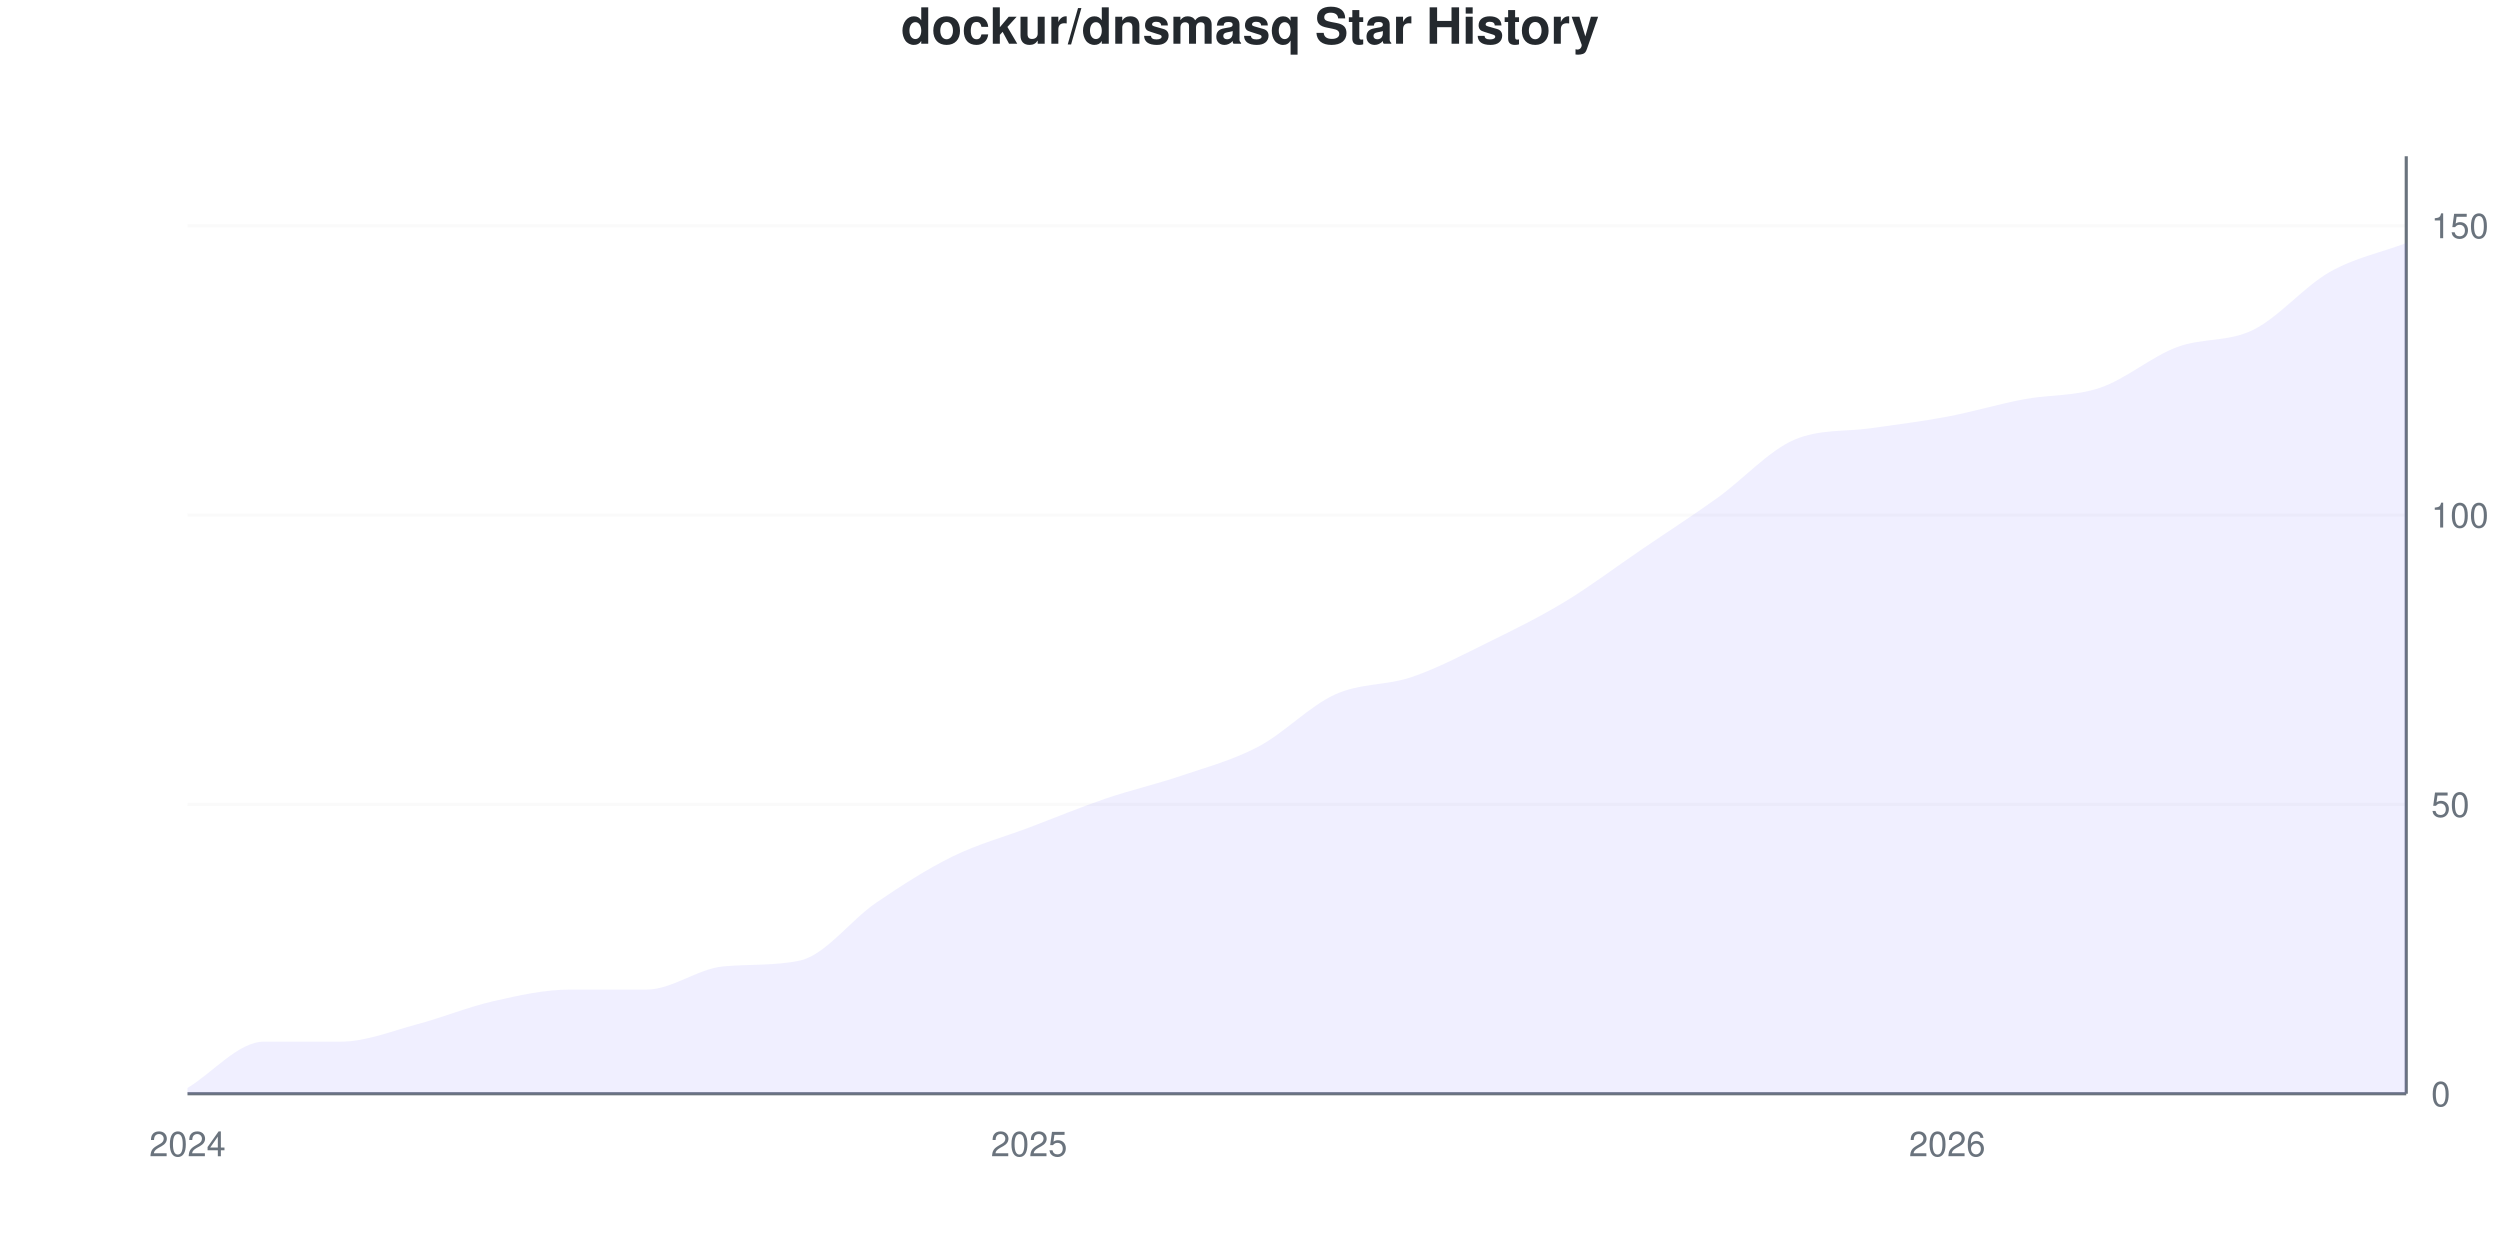
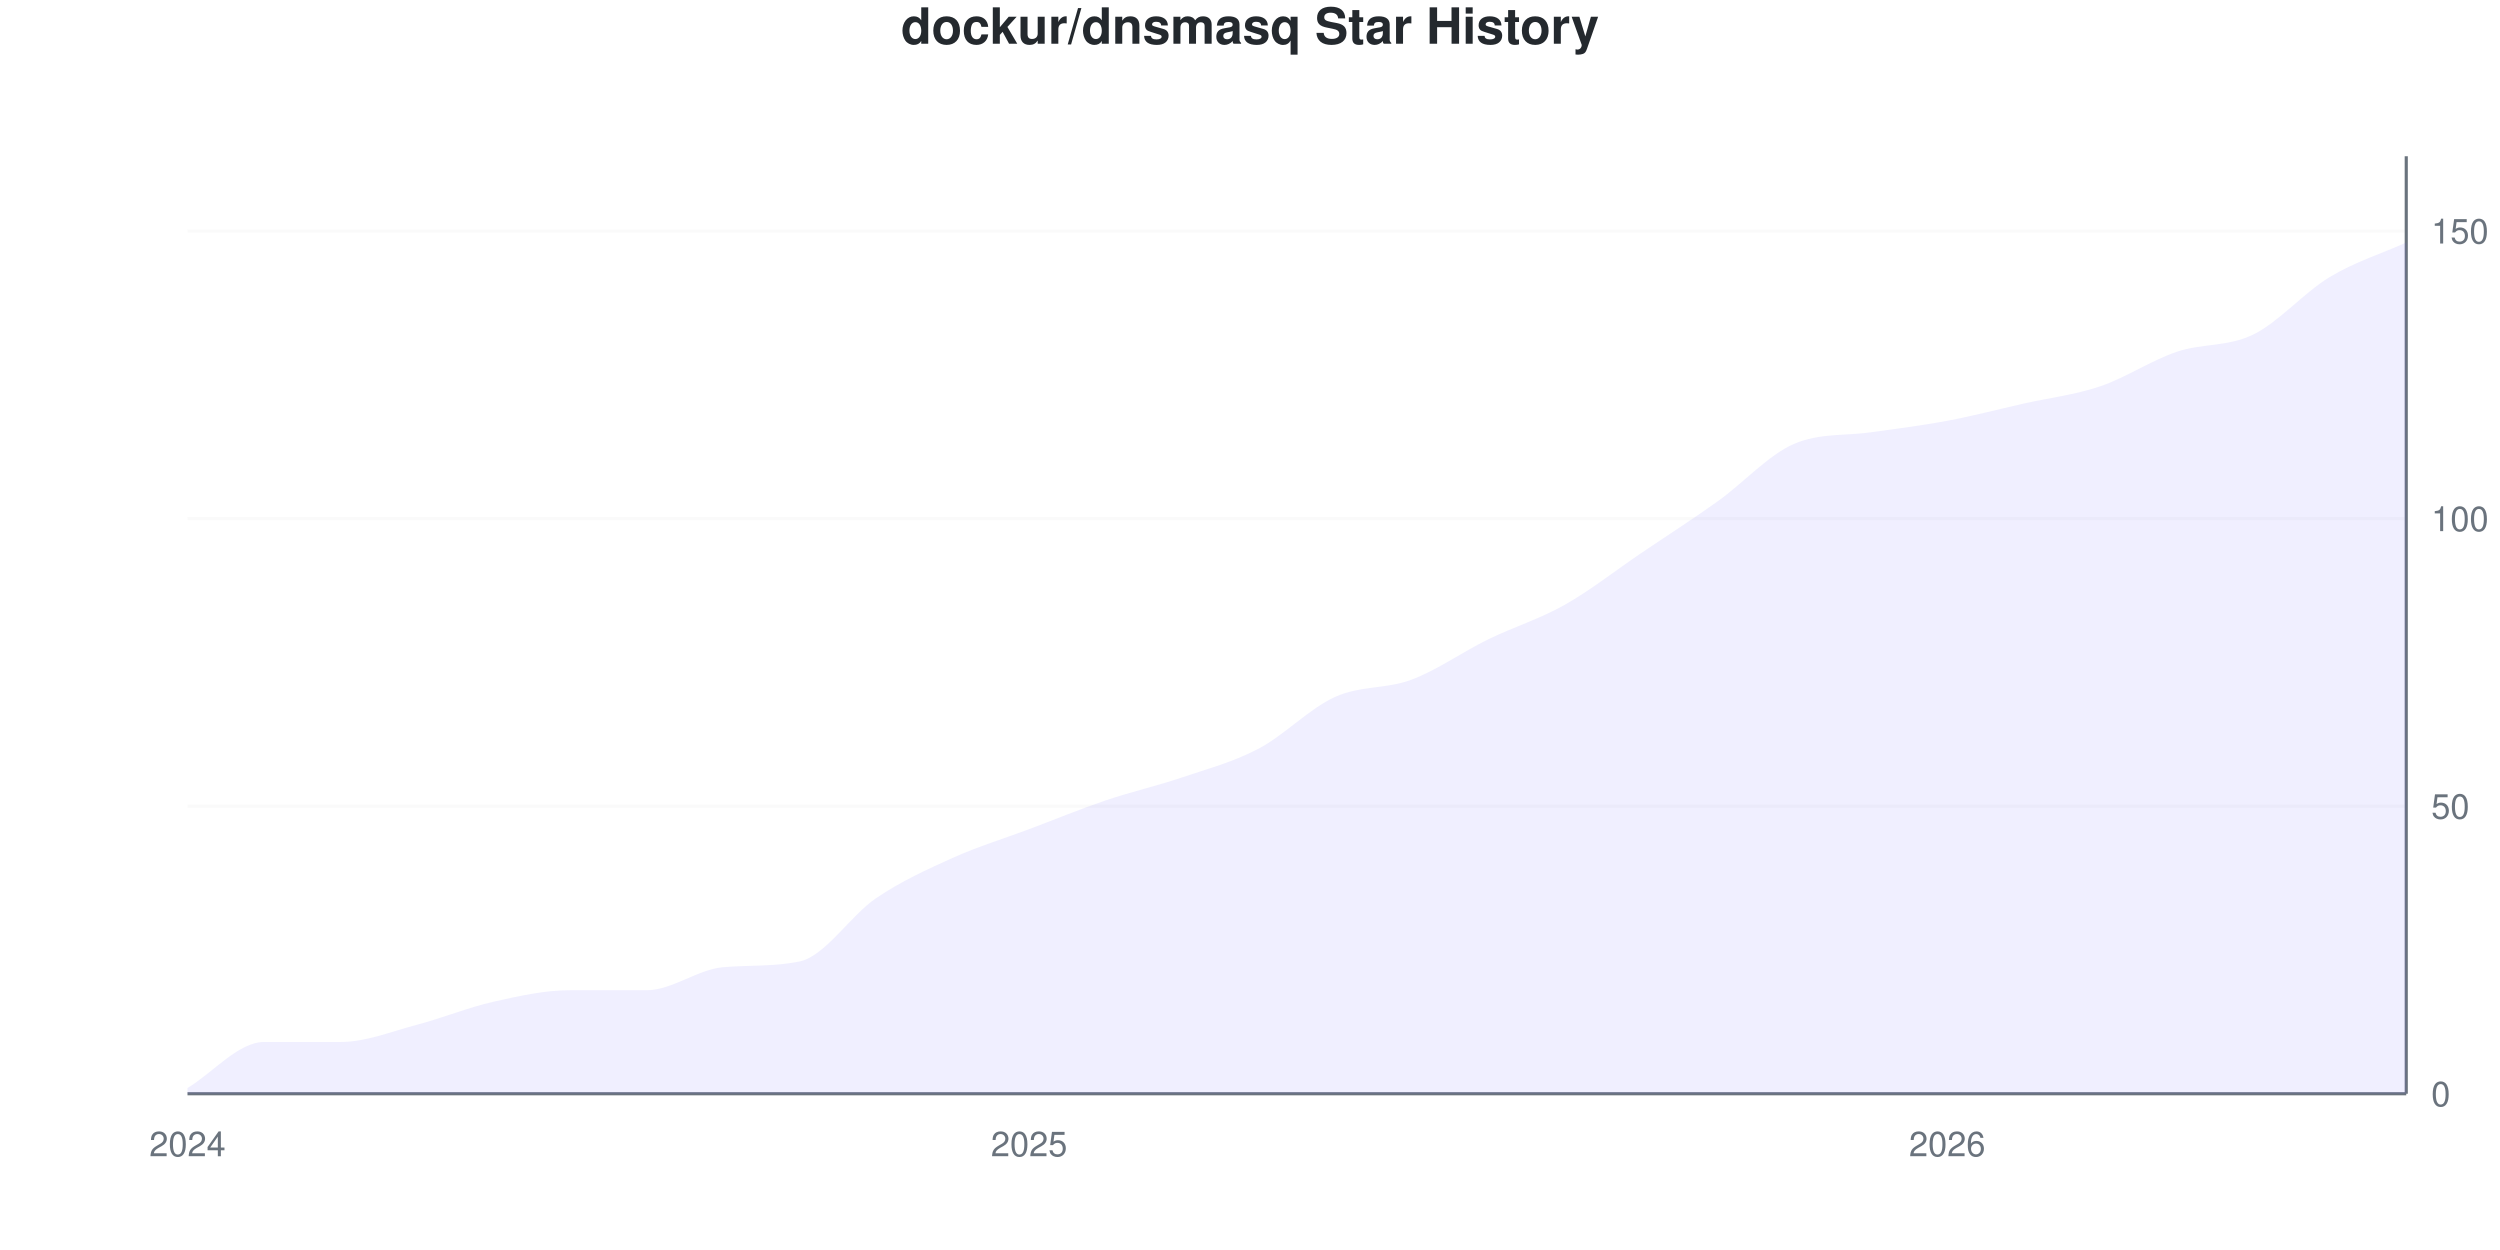
<svg xmlns="http://www.w3.org/2000/svg" viewBox="0 0 800 400" width="800" height="400">
  <style>
    @keyframes drawLine {
      to { stroke-dashoffset: 0; }
    }
    @keyframes fadeInPoint {
      from { opacity: 0; }
      to { opacity: 1; }
    }
    .data-line-0 {
-       stroke-dasharray: 1166;
-       stroke-dashoffset: 1166;
+       stroke-dasharray: 1165;
+       stroke-dashoffset: 1165;
      animation: drawLine 2s ease-out forwards;
    }
    .data-point {
      opacity: 0;
      animation: fadeInPoint 0.5s ease-out forwards;
    }
    .chart-bg { fill: #fff; }
    .chart-text { fill: #24292e; }
    .chart-muted { fill: #6a737d; }
    .chart-grid { stroke: #eee; }
    .chart-axis { stroke: #6a737d; }
    @media (prefers-color-scheme: dark) {
      .chart-bg { fill: #0d1117; }
      .chart-text { fill: #e6edf3; }
      .chart-muted { fill: #8b949e; }
      .chart-grid { stroke: #21262d; }
      .chart-axis { stroke: #8b949e; }
    }
  </style>
  <rect width="800" height="400" class="chart-bg" />
  <text x="400" y="14" text-anchor="middle" class="chart-text" font-size="16" font-weight="bold" font-family="-apple-system, BlinkMacSystemFont, 'Segoe UI', Helvetica, Arial, sans-serif">dockur/dnsmasq Star History</text>
  <g class="grid">
    <line x1="60" y1="350" x2="770" y2="350" class="chart-grid" stroke-opacity="0.3" />
    <text x="778" y="354" text-anchor="start" class="chart-muted" font-size="11" font-family="-apple-system, BlinkMacSystemFont, 'Segoe UI', Helvetica, Arial, sans-serif">0</text>
-     <line x1="60" y1="257.407" x2="770" y2="257.407" class="chart-grid" stroke-opacity="0.3" />
-     <text x="778" y="261.407" text-anchor="start" class="chart-muted" font-size="11" font-family="-apple-system, BlinkMacSystemFont, 'Segoe UI', Helvetica, Arial, sans-serif">50</text>
-     <line x1="60" y1="164.815" x2="770" y2="164.815" class="chart-grid" stroke-opacity="0.3" />
-     <text x="778" y="168.815" text-anchor="start" class="chart-muted" font-size="11" font-family="-apple-system, BlinkMacSystemFont, 'Segoe UI', Helvetica, Arial, sans-serif">100</text>
-     <line x1="60" y1="72.222" x2="770" y2="72.222" class="chart-grid" stroke-opacity="0.3" />
-     <text x="778" y="76.222" text-anchor="start" class="chart-muted" font-size="11" font-family="-apple-system, BlinkMacSystemFont, 'Segoe UI', Helvetica, Arial, sans-serif">150</text>
+     <line x1="60" y1="257.975" x2="770" y2="257.975" class="chart-grid" stroke-opacity="0.3" />
+     <text x="778" y="261.975" text-anchor="start" class="chart-muted" font-size="11" font-family="-apple-system, BlinkMacSystemFont, 'Segoe UI', Helvetica, Arial, sans-serif">50</text>
+     <line x1="60" y1="165.951" x2="770" y2="165.951" class="chart-grid" stroke-opacity="0.3" />
+     <text x="778" y="169.951" text-anchor="start" class="chart-muted" font-size="11" font-family="-apple-system, BlinkMacSystemFont, 'Segoe UI', Helvetica, Arial, sans-serif">100</text>
+     <line x1="60" y1="73.926" x2="770" y2="73.926" class="chart-grid" stroke-opacity="0.3" />
+     <text x="778" y="77.926" text-anchor="start" class="chart-muted" font-size="11" font-family="-apple-system, BlinkMacSystemFont, 'Segoe UI', Helvetica, Arial, sans-serif">150</text>
  </g>
  <g class="milestones">
    
  </g>
  <g class="x-axis">
    <text x="60" y="370" text-anchor="middle" class="chart-muted" font-size="11" font-family="-apple-system, BlinkMacSystemFont, 'Segoe UI', Helvetica, Arial, sans-serif">2024</text>
    <text x="329.31" y="370" text-anchor="middle" class="chart-muted" font-size="11" font-family="-apple-system, BlinkMacSystemFont, 'Segoe UI', Helvetica, Arial, sans-serif">2025</text>
    <text x="623.103" y="370" text-anchor="middle" class="chart-muted" font-size="11" font-family="-apple-system, BlinkMacSystemFont, 'Segoe UI', Helvetica, Arial, sans-serif">2026</text>
  </g>
  <line x1="770" y1="50" x2="770" y2="350" class="chart-axis" stroke-width="1" />
  <line x1="60" y1="350" x2="770" y2="350" class="chart-axis" stroke-width="1" />
-   <path d="M60,350 L60,348.148 C68.161,343.21 76.322,333.333 84.483,333.333 C92.644,333.333 100.805,333.333 108.966,333.333 C117.126,333.333 125.287,329.938 133.448,327.778 C141.609,325.617 149.77,322.222 157.931,320.37 C166.092,318.519 174.253,316.667 182.414,316.667 C190.575,316.667 198.736,316.667 206.897,316.667 C215.057,316.667 223.218,310.026 231.379,309.259 C239.54,308.493 247.701,309.093 255.862,307.407 C264.023,305.722 272.184,294.444 280.345,288.889 C288.506,283.333 296.667,278.086 304.828,274.074 C312.989,270.062 321.149,267.901 329.31,264.815 C337.471,261.728 345.632,258.333 353.793,255.556 C361.954,252.778 370.115,250.926 378.276,248.148 C386.437,245.37 394.598,243.21 402.759,238.889 C410.92,234.568 419.08,225.926 427.241,222.222 C435.402,218.519 443.563,219.444 451.724,216.667 C459.885,213.889 468.046,209.568 476.207,205.556 C484.368,201.543 492.529,197.531 500.69,192.593 C508.851,187.654 517.011,181.481 525.172,175.926 C533.333,170.37 541.494,165.123 549.655,159.259 C557.816,153.395 565.977,144.254 574.138,140.741 C582.299,137.227 590.46,138.208 598.621,137.037 C606.782,135.866 614.943,134.877 623.103,133.333 C631.264,131.79 639.425,129.321 647.586,127.778 C655.747,126.235 663.908,126.852 672.069,124.074 C680.23,121.296 688.391,114.198 696.552,111.111 C704.713,108.025 712.874,109.568 721.034,105.556 C729.195,101.543 737.356,91.667 745.517,87.037 C753.678,82.407 761.839,80.864 770,77.778 L770,350 L60,350 Z" fill="#6b63ff" fill-opacity="0.1" />
-   <path d="M60,350 L60,348.148 C68.161,343.21 76.322,333.333 84.483,333.333 C92.644,333.333 100.805,333.333 108.966,333.333 C117.126,333.333 125.287,329.938 133.448,327.778 C141.609,325.617 149.77,322.222 157.931,320.37 C166.092,318.519 174.253,316.667 182.414,316.667 C190.575,316.667 198.736,316.667 206.897,316.667 C215.057,316.667 223.218,310.026 231.379,309.259 C239.54,308.493 247.701,309.093 255.862,307.407 C264.023,305.722 272.184,294.444 280.345,288.889 C288.506,283.333 296.667,278.086 304.828,274.074 C312.989,270.062 321.149,267.901 329.31,264.815 C337.471,261.728 345.632,258.333 353.793,255.556 C361.954,252.778 370.115,250.926 378.276,248.148 C386.437,245.37 394.598,243.21 402.759,238.889 C410.92,234.568 419.08,225.926 427.241,222.222 C435.402,218.519 443.563,219.444 451.724,216.667 C459.885,213.889 468.046,209.568 476.207,205.556 C484.368,201.543 492.529,197.531 500.69,192.593 C508.851,187.654 517.011,181.481 525.172,175.926 C533.333,170.37 541.494,165.123 549.655,159.259 C557.816,153.395 565.977,144.254 574.138,140.741 C582.299,137.227 590.46,138.208 598.621,137.037 C606.782,135.866 614.943,134.877 623.103,133.333 C631.264,131.79 639.425,129.321 647.586,127.778 C655.747,126.235 663.908,126.852 672.069,124.074 C680.23,121.296 688.391,114.198 696.552,111.111 C704.713,108.025 712.874,109.568 721.034,105.556 C729.195,101.543 737.356,91.667 745.517,87.037 C753.678,82.407 761.839,80.864 770,77.778" fill="none" stroke="#6b63ff" stroke-width="2.5" class="data-line-0" />
+   <path d="M60,350 L60,348.16 C68.161,343.252 76.322,333.436 84.483,333.436 C92.644,333.436 100.805,333.436 108.966,333.436 C117.126,333.436 125.287,330.061 133.448,327.914 C141.609,325.767 149.77,322.393 157.931,320.552 C166.092,318.712 174.253,316.871 182.414,316.871 C190.575,316.871 198.736,316.871 206.897,316.871 C215.057,316.871 223.218,310.217 231.379,309.509 C239.54,308.801 247.701,309.368 255.862,307.669 C264.023,305.97 272.184,292.945 280.345,287.423 C288.506,281.902 296.667,278.221 304.828,274.54 C312.989,270.859 321.149,268.405 329.31,265.337 C337.471,262.27 345.632,258.896 353.793,256.135 C361.954,253.374 370.115,251.534 378.276,248.773 C386.437,246.012 394.598,243.865 402.759,239.571 C410.92,235.276 419.08,226.687 427.241,223.006 C435.402,219.325 443.563,220.552 451.724,217.485 C459.885,214.417 468.046,208.589 476.207,204.601 C484.368,200.613 492.529,198.16 500.69,193.558 C508.851,188.957 517.011,182.515 525.172,176.994 C533.333,171.472 541.494,166.258 549.655,160.429 C557.816,154.601 565.977,145.517 574.138,142.025 C582.299,138.532 590.46,139.508 598.621,138.344 C606.782,137.18 614.943,136.196 623.103,134.663 C631.264,133.129 639.425,130.982 647.586,129.141 C655.747,127.301 663.908,126.38 672.069,123.62 C680.23,120.859 688.391,115.337 696.552,112.577 C704.713,109.816 712.874,111.043 721.034,107.055 C729.195,103.067 737.356,93.558 745.517,88.65 C753.678,83.742 761.839,81.288 770,77.607 L770,350 L60,350 Z" fill="#6b63ff" fill-opacity="0.1" />
+   <path d="M60,350 L60,348.16 C68.161,343.252 76.322,333.436 84.483,333.436 C92.644,333.436 100.805,333.436 108.966,333.436 C117.126,333.436 125.287,330.061 133.448,327.914 C141.609,325.767 149.77,322.393 157.931,320.552 C166.092,318.712 174.253,316.871 182.414,316.871 C190.575,316.871 198.736,316.871 206.897,316.871 C215.057,316.871 223.218,310.217 231.379,309.509 C239.54,308.801 247.701,309.368 255.862,307.669 C264.023,305.97 272.184,292.945 280.345,287.423 C288.506,281.902 296.667,278.221 304.828,274.54 C312.989,270.859 321.149,268.405 329.31,265.337 C337.471,262.27 345.632,258.896 353.793,256.135 C361.954,253.374 370.115,251.534 378.276,248.773 C386.437,246.012 394.598,243.865 402.759,239.571 C410.92,235.276 419.08,226.687 427.241,223.006 C435.402,219.325 443.563,220.552 451.724,217.485 C459.885,214.417 468.046,208.589 476.207,204.601 C484.368,200.613 492.529,198.16 500.69,193.558 C508.851,188.957 517.011,182.515 525.172,176.994 C533.333,171.472 541.494,166.258 549.655,160.429 C557.816,154.601 565.977,145.517 574.138,142.025 C582.299,138.532 590.46,139.508 598.621,138.344 C606.782,137.18 614.943,136.196 623.103,134.663 C631.264,133.129 639.425,130.982 647.586,129.141 C655.747,127.301 663.908,126.38 672.069,123.62 C680.23,120.859 688.391,115.337 696.552,112.577 C704.713,109.816 712.874,111.043 721.034,107.055 C729.195,103.067 737.356,93.558 745.517,88.65 C753.678,83.742 761.839,81.288 770,77.607" fill="none" stroke="#6b63ff" stroke-width="2.5" class="data-line-0" />
  <g class="points">
-     <circle cx="60" cy="348.148" r="4" fill="#6b63ff" class="data-point" style="animation-delay: 1.50s" />
-     <circle cx="84.483" cy="333.333" r="4" fill="#6b63ff" class="data-point" style="animation-delay: 1.55s" />
-     <circle cx="108.966" cy="333.333" r="4" fill="#6b63ff" class="data-point" style="animation-delay: 1.60s" />
-     <circle cx="133.448" cy="327.778" r="4" fill="#6b63ff" class="data-point" style="animation-delay: 1.65s" />
-     <circle cx="157.931" cy="320.37" r="4" fill="#6b63ff" class="data-point" style="animation-delay: 1.70s" />
-     <circle cx="182.414" cy="316.667" r="4" fill="#6b63ff" class="data-point" style="animation-delay: 1.75s" />
-     <circle cx="206.897" cy="316.667" r="4" fill="#6b63ff" class="data-point" style="animation-delay: 1.80s" />
-     <circle cx="231.379" cy="309.259" r="4" fill="#6b63ff" class="data-point" style="animation-delay: 1.85s" />
-     <circle cx="255.862" cy="307.407" r="4" fill="#6b63ff" class="data-point" style="animation-delay: 1.90s" />
-     <circle cx="280.345" cy="288.889" r="4" fill="#6b63ff" class="data-point" style="animation-delay: 1.95s" />
-     <circle cx="304.828" cy="274.074" r="4" fill="#6b63ff" class="data-point" style="animation-delay: 2.00s" />
-     <circle cx="329.31" cy="264.815" r="4" fill="#6b63ff" class="data-point" style="animation-delay: 2.05s" />
-     <circle cx="353.793" cy="255.556" r="4" fill="#6b63ff" class="data-point" style="animation-delay: 2.10s" />
-     <circle cx="378.276" cy="248.148" r="4" fill="#6b63ff" class="data-point" style="animation-delay: 2.15s" />
-     <circle cx="402.759" cy="238.889" r="4" fill="#6b63ff" class="data-point" style="animation-delay: 2.20s" />
-     <circle cx="427.241" cy="222.222" r="4" fill="#6b63ff" class="data-point" style="animation-delay: 2.25s" />
-     <circle cx="451.724" cy="216.667" r="4" fill="#6b63ff" class="data-point" style="animation-delay: 2.30s" />
-     <circle cx="476.207" cy="205.556" r="4" fill="#6b63ff" class="data-point" style="animation-delay: 2.35s" />
-     <circle cx="500.69" cy="192.593" r="4" fill="#6b63ff" class="data-point" style="animation-delay: 2.40s" />
-     <circle cx="525.172" cy="175.926" r="4" fill="#6b63ff" class="data-point" style="animation-delay: 2.45s" />
-     <circle cx="549.655" cy="159.259" r="4" fill="#6b63ff" class="data-point" style="animation-delay: 2.50s" />
-     <circle cx="574.138" cy="140.741" r="4" fill="#6b63ff" class="data-point" style="animation-delay: 2.55s" />
-     <circle cx="598.621" cy="137.037" r="4" fill="#6b63ff" class="data-point" style="animation-delay: 2.60s" />
-     <circle cx="623.103" cy="133.333" r="4" fill="#6b63ff" class="data-point" style="animation-delay: 2.65s" />
-     <circle cx="647.586" cy="127.778" r="4" fill="#6b63ff" class="data-point" style="animation-delay: 2.70s" />
-     <circle cx="672.069" cy="124.074" r="4" fill="#6b63ff" class="data-point" style="animation-delay: 2.75s" />
-     <circle cx="696.552" cy="111.111" r="4" fill="#6b63ff" class="data-point" style="animation-delay: 2.80s" />
-     <circle cx="721.034" cy="105.556" r="4" fill="#6b63ff" class="data-point" style="animation-delay: 2.85s" />
-     <circle cx="745.517" cy="87.037" r="4" fill="#6b63ff" class="data-point" style="animation-delay: 2.90s" />
-     <circle cx="770" cy="77.778" r="4" fill="#6b63ff" class="data-point" style="animation-delay: 2.95s" />
+     <circle cx="60" cy="348.16" r="4" fill="#6b63ff" class="data-point" style="animation-delay: 1.50s" />
+     <circle cx="84.483" cy="333.436" r="4" fill="#6b63ff" class="data-point" style="animation-delay: 1.55s" />
+     <circle cx="108.966" cy="333.436" r="4" fill="#6b63ff" class="data-point" style="animation-delay: 1.60s" />
+     <circle cx="133.448" cy="327.914" r="4" fill="#6b63ff" class="data-point" style="animation-delay: 1.65s" />
+     <circle cx="157.931" cy="320.552" r="4" fill="#6b63ff" class="data-point" style="animation-delay: 1.70s" />
+     <circle cx="182.414" cy="316.871" r="4" fill="#6b63ff" class="data-point" style="animation-delay: 1.75s" />
+     <circle cx="206.897" cy="316.871" r="4" fill="#6b63ff" class="data-point" style="animation-delay: 1.80s" />
+     <circle cx="231.379" cy="309.509" r="4" fill="#6b63ff" class="data-point" style="animation-delay: 1.85s" />
+     <circle cx="255.862" cy="307.669" r="4" fill="#6b63ff" class="data-point" style="animation-delay: 1.90s" />
+     <circle cx="280.345" cy="287.423" r="4" fill="#6b63ff" class="data-point" style="animation-delay: 1.95s" />
+     <circle cx="304.828" cy="274.54" r="4" fill="#6b63ff" class="data-point" style="animation-delay: 2.00s" />
+     <circle cx="329.31" cy="265.337" r="4" fill="#6b63ff" class="data-point" style="animation-delay: 2.05s" />
+     <circle cx="353.793" cy="256.135" r="4" fill="#6b63ff" class="data-point" style="animation-delay: 2.10s" />
+     <circle cx="378.276" cy="248.773" r="4" fill="#6b63ff" class="data-point" style="animation-delay: 2.15s" />
+     <circle cx="402.759" cy="239.571" r="4" fill="#6b63ff" class="data-point" style="animation-delay: 2.20s" />
+     <circle cx="427.241" cy="223.006" r="4" fill="#6b63ff" class="data-point" style="animation-delay: 2.25s" />
+     <circle cx="451.724" cy="217.485" r="4" fill="#6b63ff" class="data-point" style="animation-delay: 2.30s" />
+     <circle cx="476.207" cy="204.601" r="4" fill="#6b63ff" class="data-point" style="animation-delay: 2.35s" />
+     <circle cx="500.69" cy="193.558" r="4" fill="#6b63ff" class="data-point" style="animation-delay: 2.40s" />
+     <circle cx="525.172" cy="176.994" r="4" fill="#6b63ff" class="data-point" style="animation-delay: 2.45s" />
+     <circle cx="549.655" cy="160.429" r="4" fill="#6b63ff" class="data-point" style="animation-delay: 2.50s" />
+     <circle cx="574.138" cy="142.025" r="4" fill="#6b63ff" class="data-point" style="animation-delay: 2.55s" />
+     <circle cx="598.621" cy="138.344" r="4" fill="#6b63ff" class="data-point" style="animation-delay: 2.60s" />
+     <circle cx="623.103" cy="134.663" r="4" fill="#6b63ff" class="data-point" style="animation-delay: 2.65s" />
+     <circle cx="647.586" cy="129.141" r="4" fill="#6b63ff" class="data-point" style="animation-delay: 2.70s" />
+     <circle cx="672.069" cy="123.62" r="4" fill="#6b63ff" class="data-point" style="animation-delay: 2.75s" />
+     <circle cx="696.552" cy="112.577" r="4" fill="#6b63ff" class="data-point" style="animation-delay: 2.80s" />
+     <circle cx="721.034" cy="107.055" r="4" fill="#6b63ff" class="data-point" style="animation-delay: 2.85s" />
+     <circle cx="745.517" cy="88.65" r="4" fill="#6b63ff" class="data-point" style="animation-delay: 2.90s" />
+     <circle cx="770" cy="77.607" r="4" fill="#6b63ff" class="data-point" style="animation-delay: 2.95s" />
  </g>
</svg>
